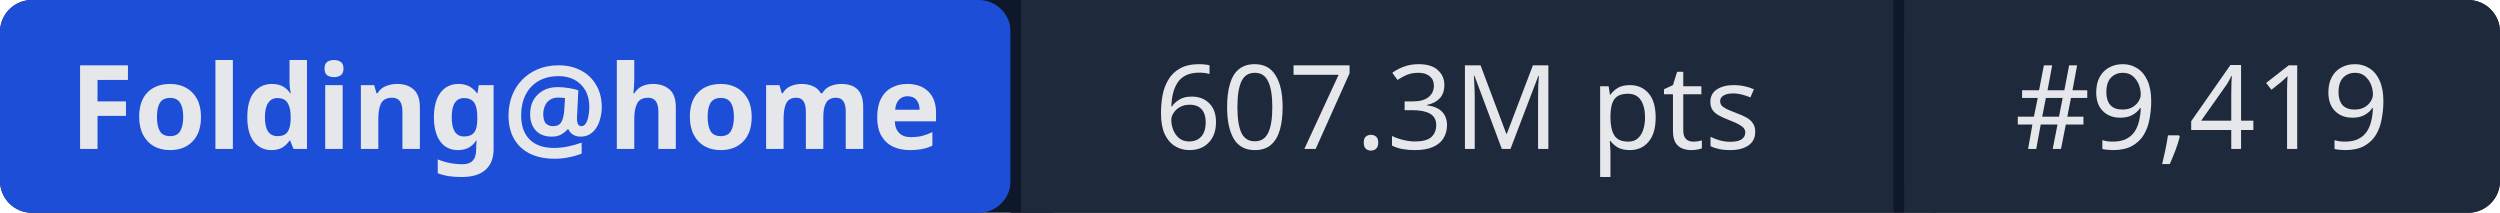
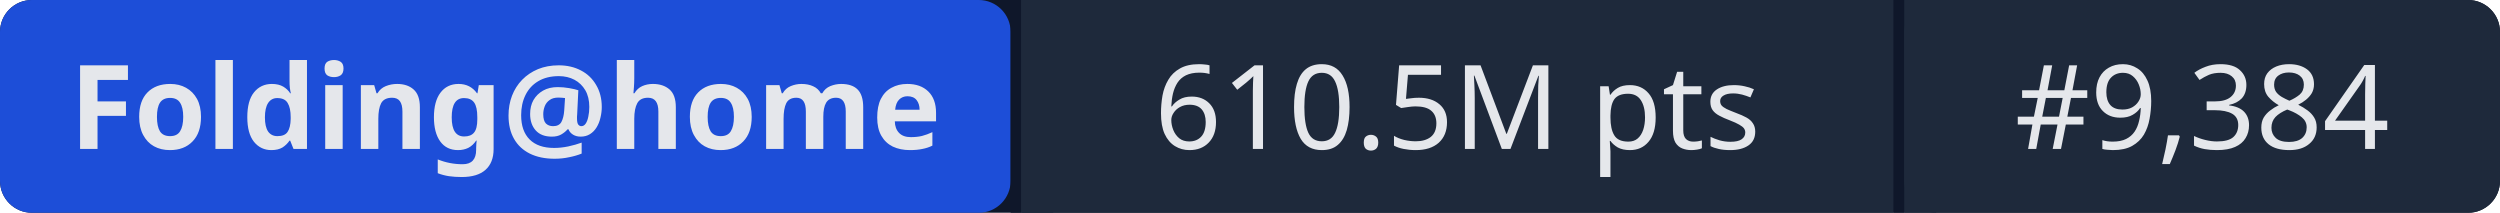
- <svg xmlns="http://www.w3.org/2000/svg" width="235" height="20" role="img" aria-label="Folding@home: 607.3M pts | #9,419">
+ <svg xmlns="http://www.w3.org/2000/svg" width="235" height="20" role="img" aria-label="Folding@home: 610.5M pts | #9,384">
  <rect width="235" height="20" rx="3" fill="#0f172a" />
  <rect x="0" width="95" height="20" rx="3" fill="#1d4ed8" />
  <rect x="95" width="1" height="20" fill="#0f172a" />
  <rect x="96" width="82" height="20" fill="#1e293b" />
  <rect x="178" width="1" height="20" fill="#0f172a" />
  <rect x="179" width="56" height="20" rx="3" fill="#1e293b" />
  <rect x="96" width="3" height="20" fill="#1e293b" />
  <rect x="179" width="3" height="20" fill="#1e293b" />
  <g fill="#e5e7eb" font-family="system-ui,sans-serif" font-size="11" text-anchor="middle">
    <text x="47.5" y="14" font-weight="600">Folding@home</text>
-     <text x="137" y="14">607.3M pts</text>
-     <text x="207" y="14">#9,419</text>
+     <text x="137" y="14">610.5M pts</text>
+     <text x="207" y="14">#9,384</text>
  </g>
</svg>
